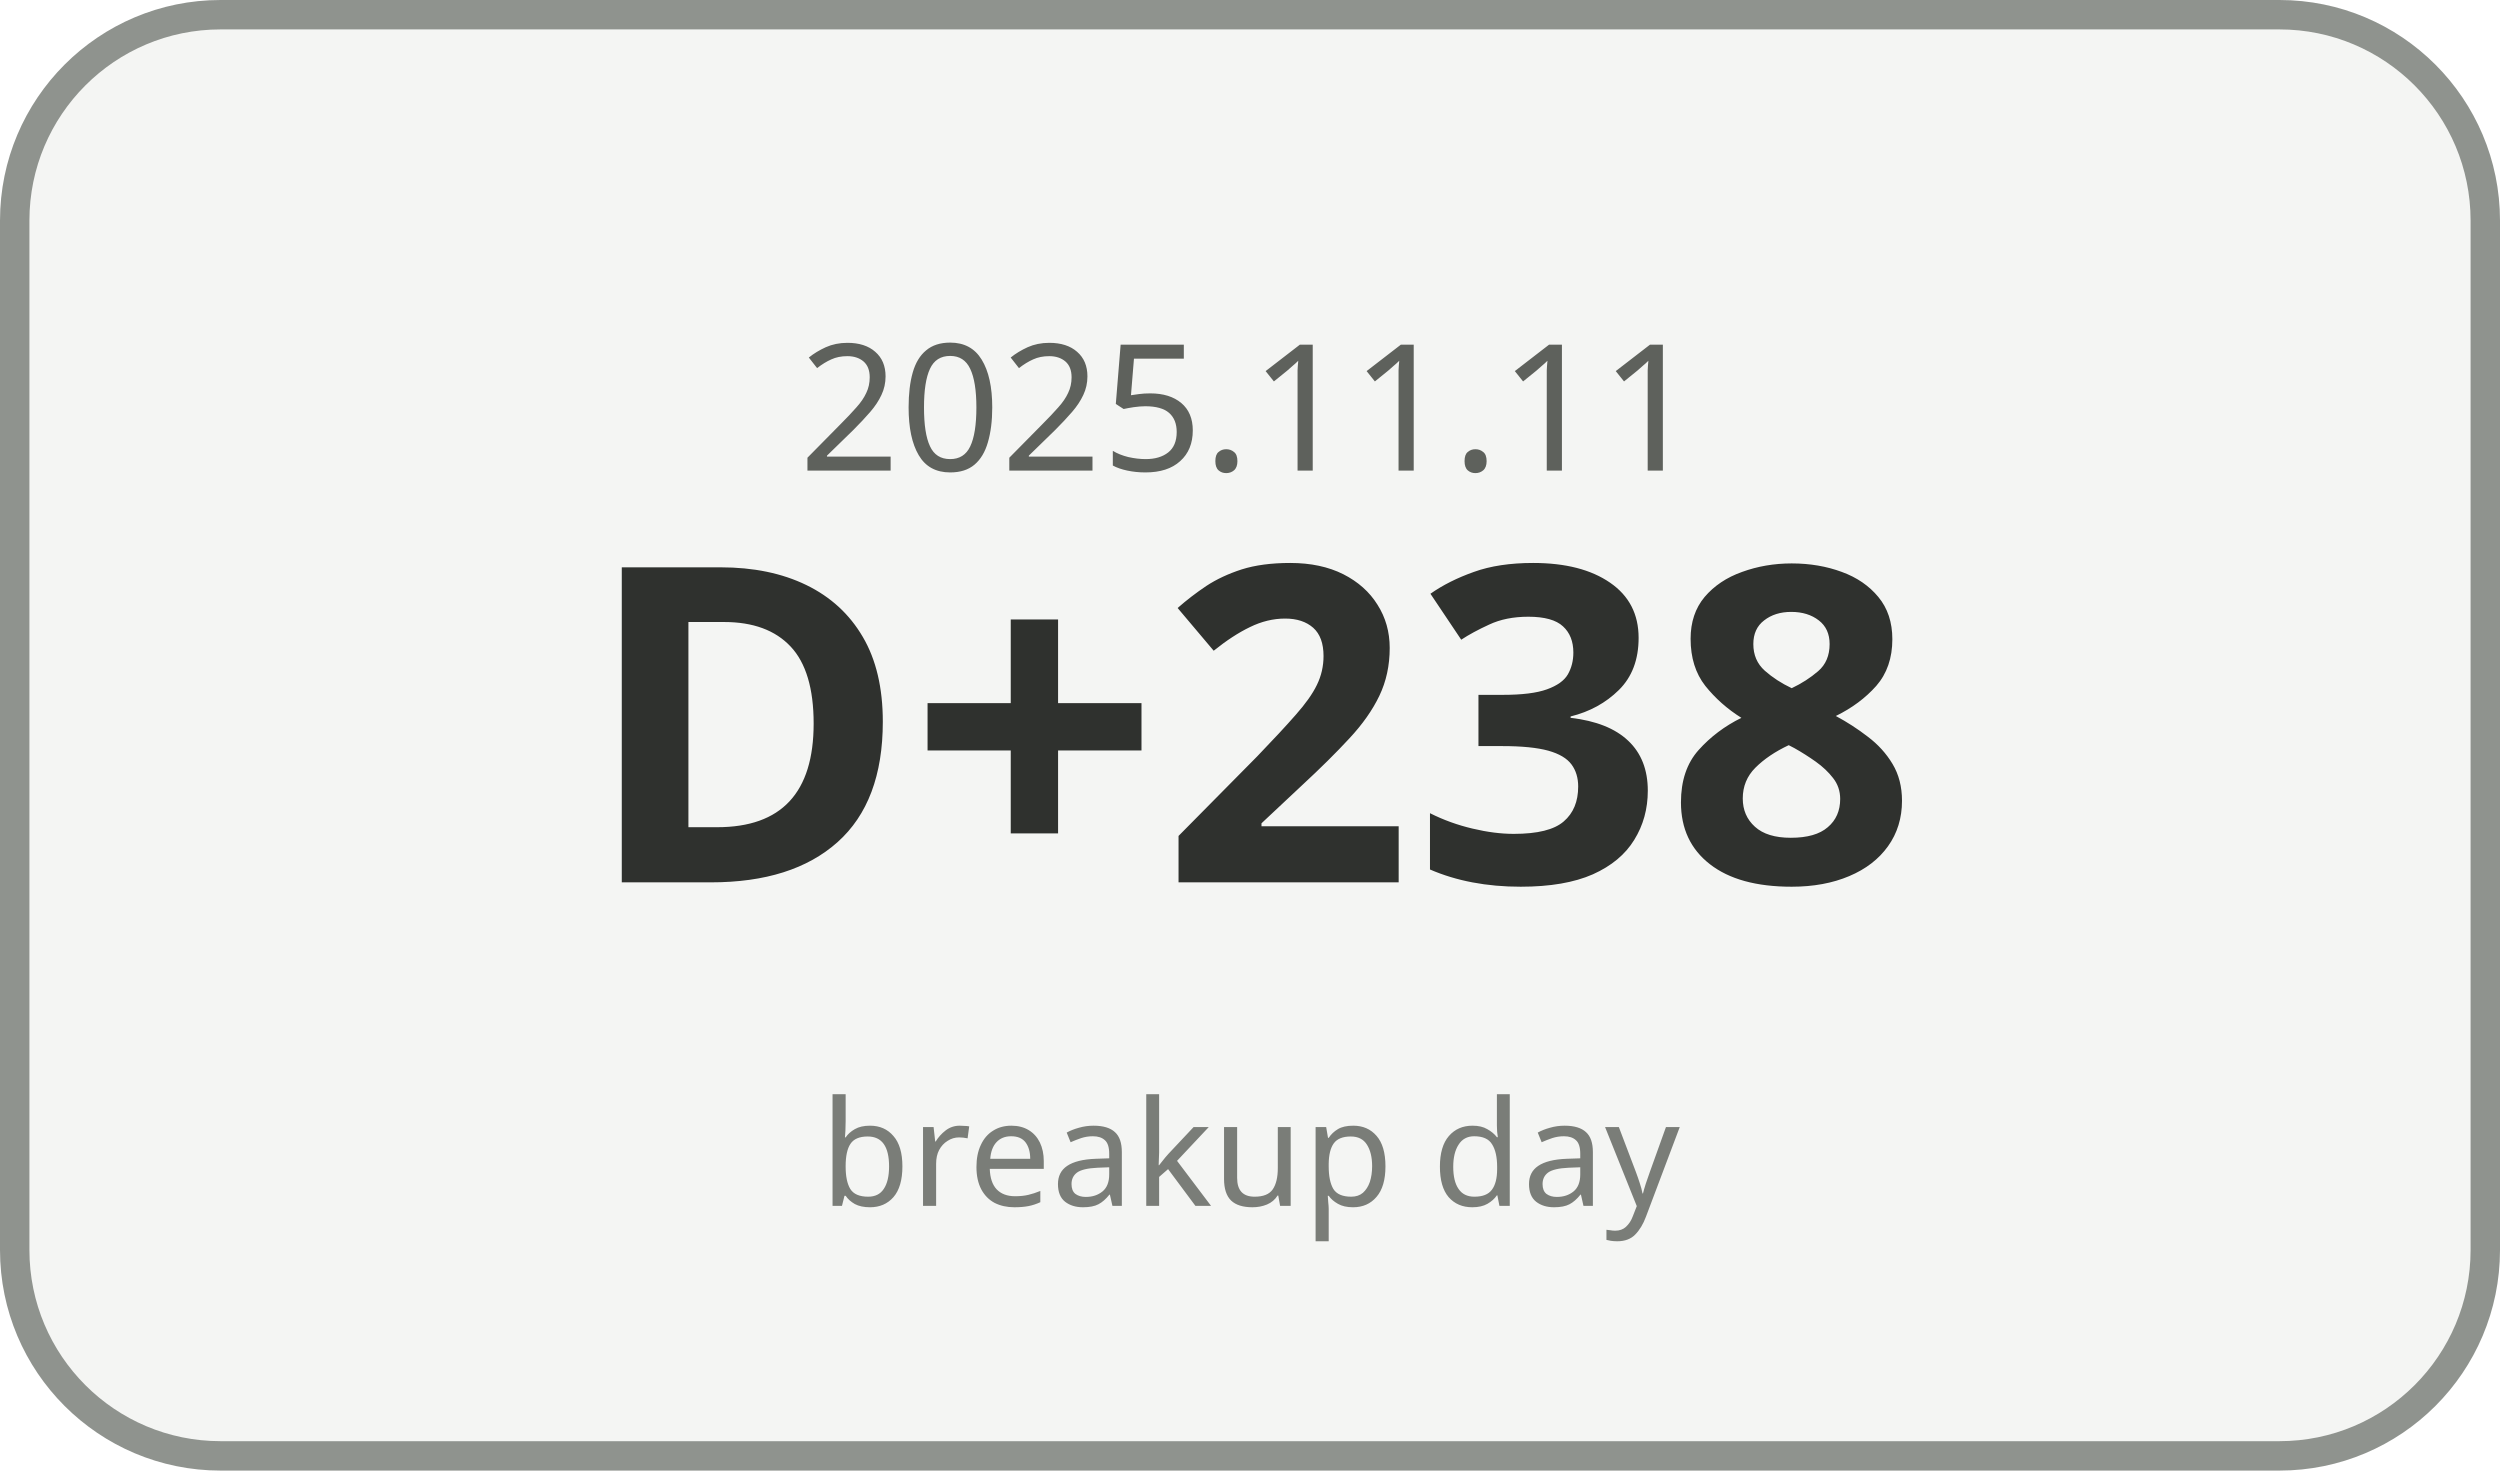
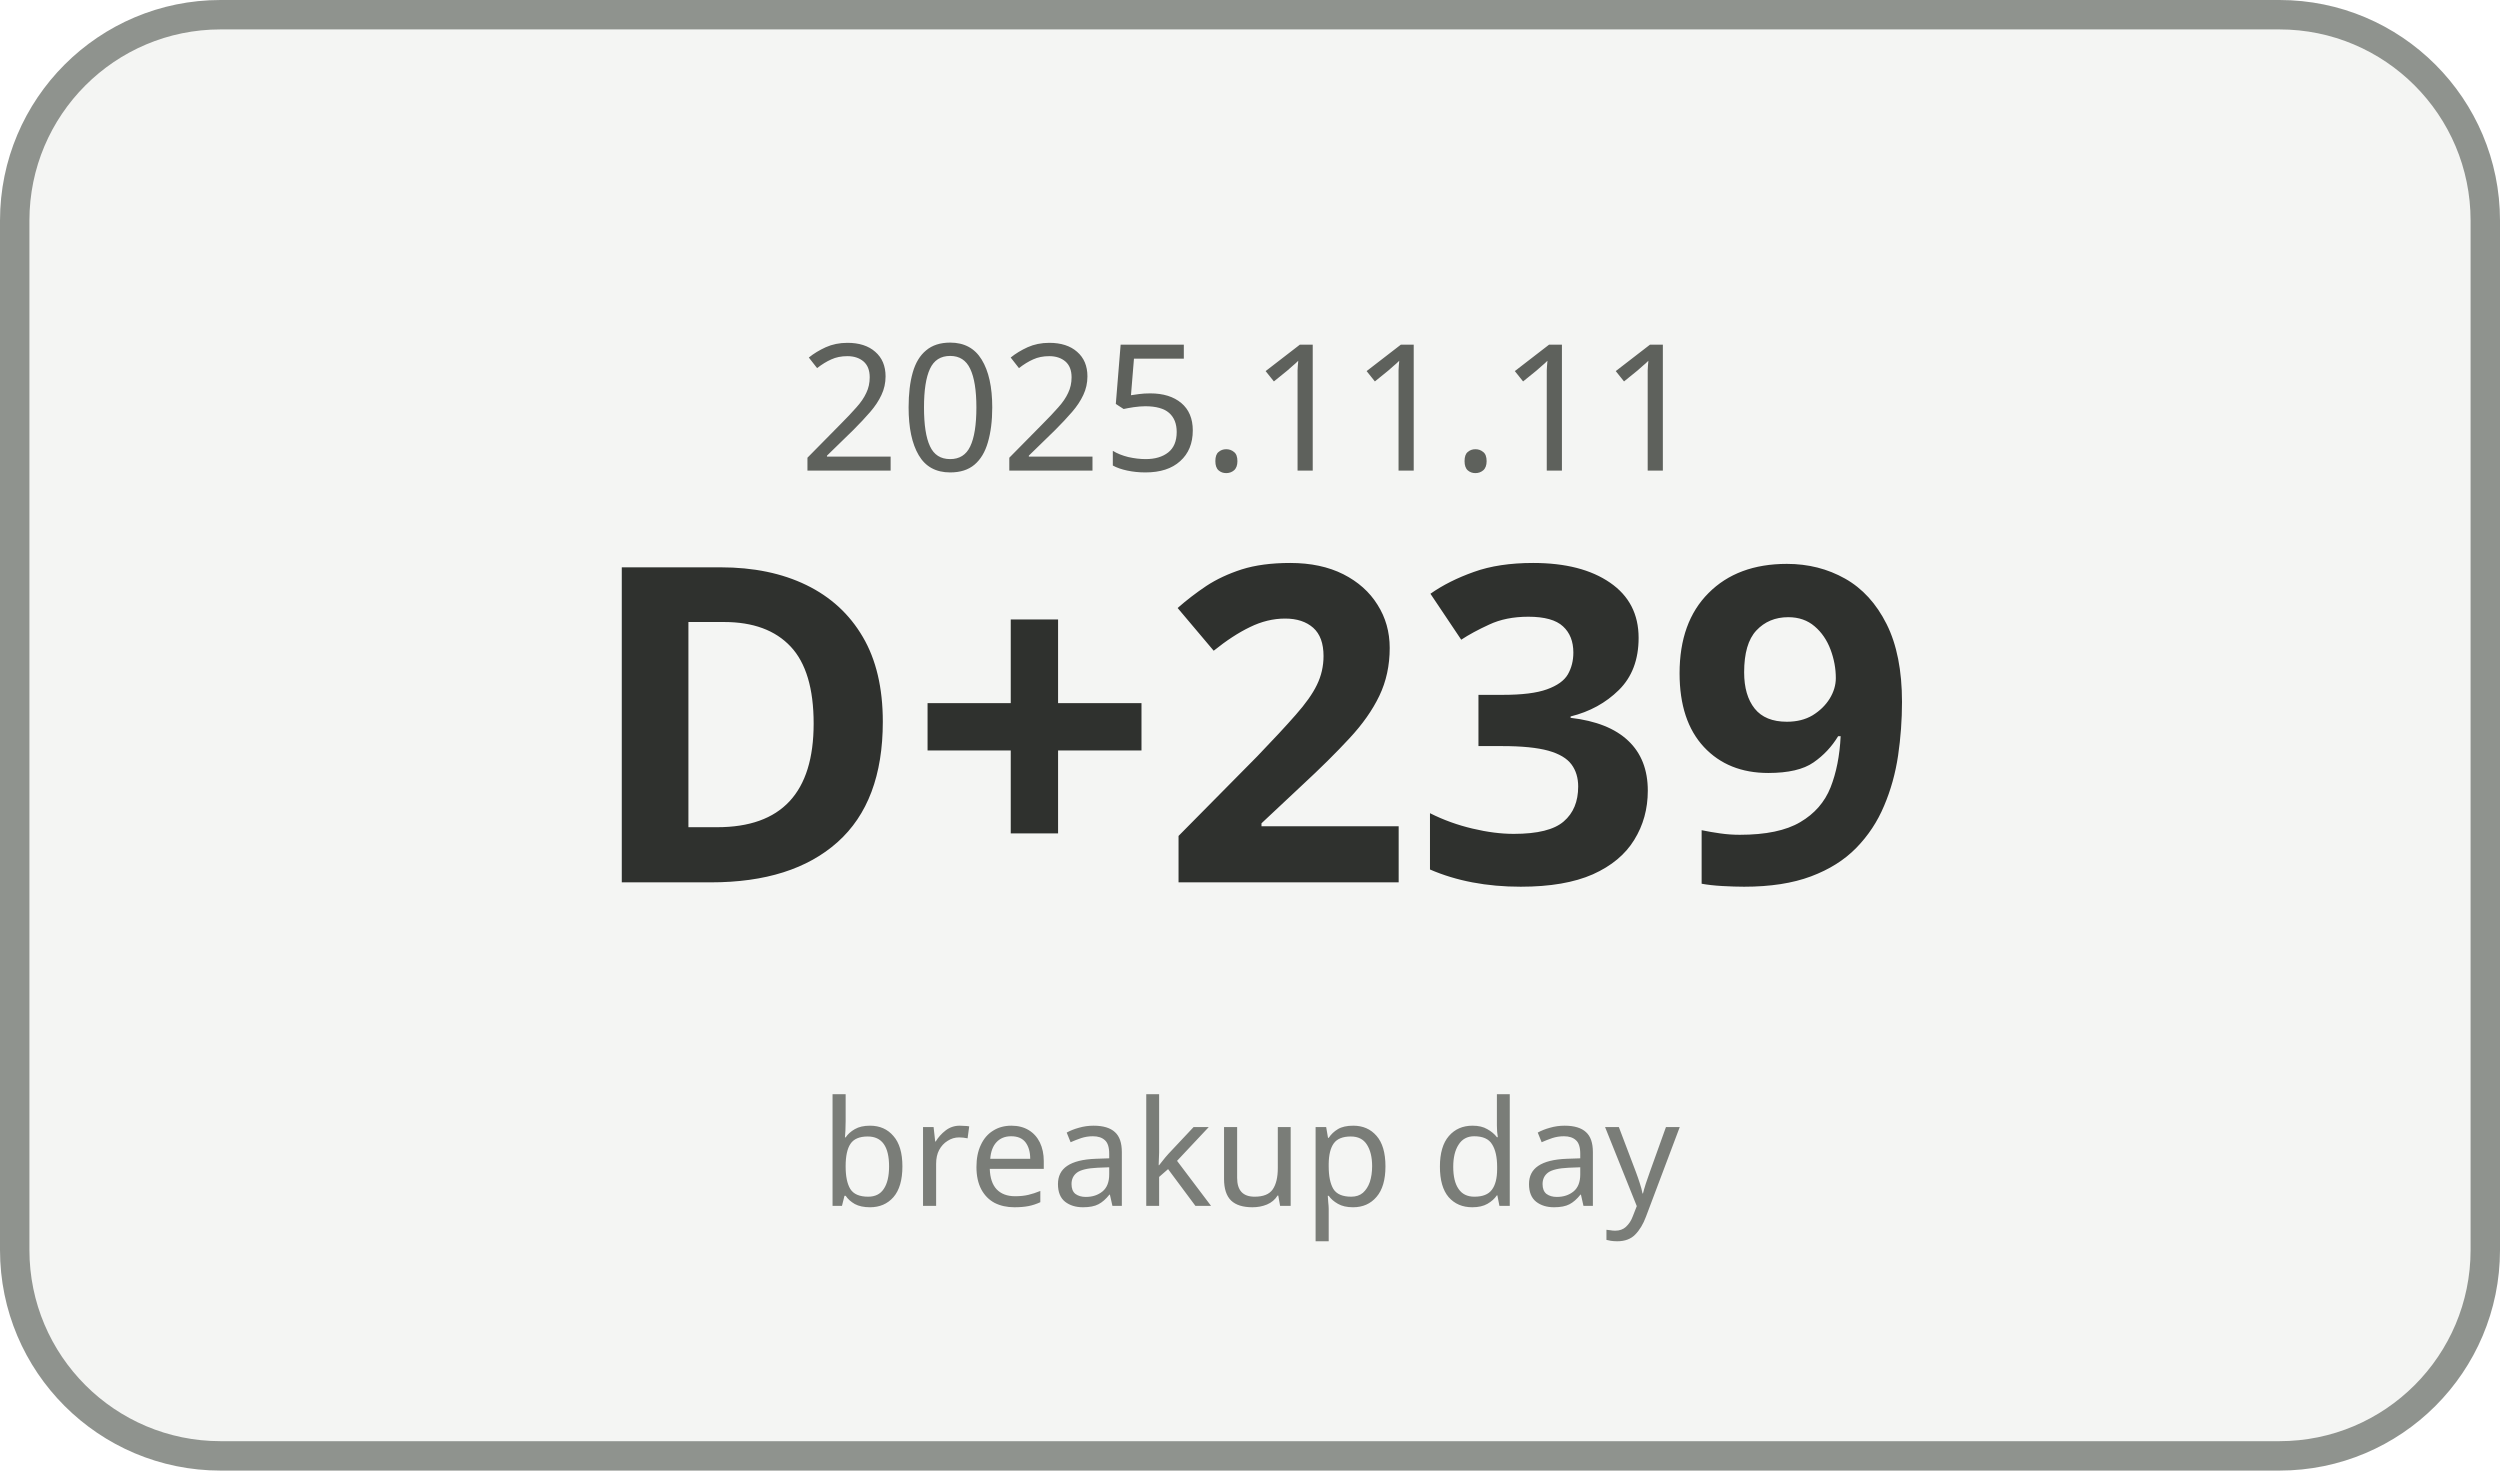
<svg xmlns="http://www.w3.org/2000/svg" width="170" height="100" viewBox="0 0 170 100">
  <rect x="1" y="1" width="168" height="98" rx="14" ry="14" fill="#F4F5F3" stroke="#8F938E" stroke-width="2" />
  <text x="85" y="32" text-anchor="middle" font-family="Malgun Gothic, sans-serif" font-size="12" fill="#5E615C">2025.11.11</text>
-   <text x="85" y="60" text-anchor="middle" font-family="Malgun Gothic, sans-serif" font-size="30" font-weight="700" fill="#2F312E">D+238</text>
+   <text x="85" y="60" text-anchor="middle" font-family="Malgun Gothic, sans-serif" font-size="30" font-weight="700" fill="#2F312E">D+239</text>
  <text x="85" y="82" text-anchor="middle" font-family="Malgun Gothic, sans-serif" font-size="10" fill="#7A7D78">breakup day</text>
</svg>
